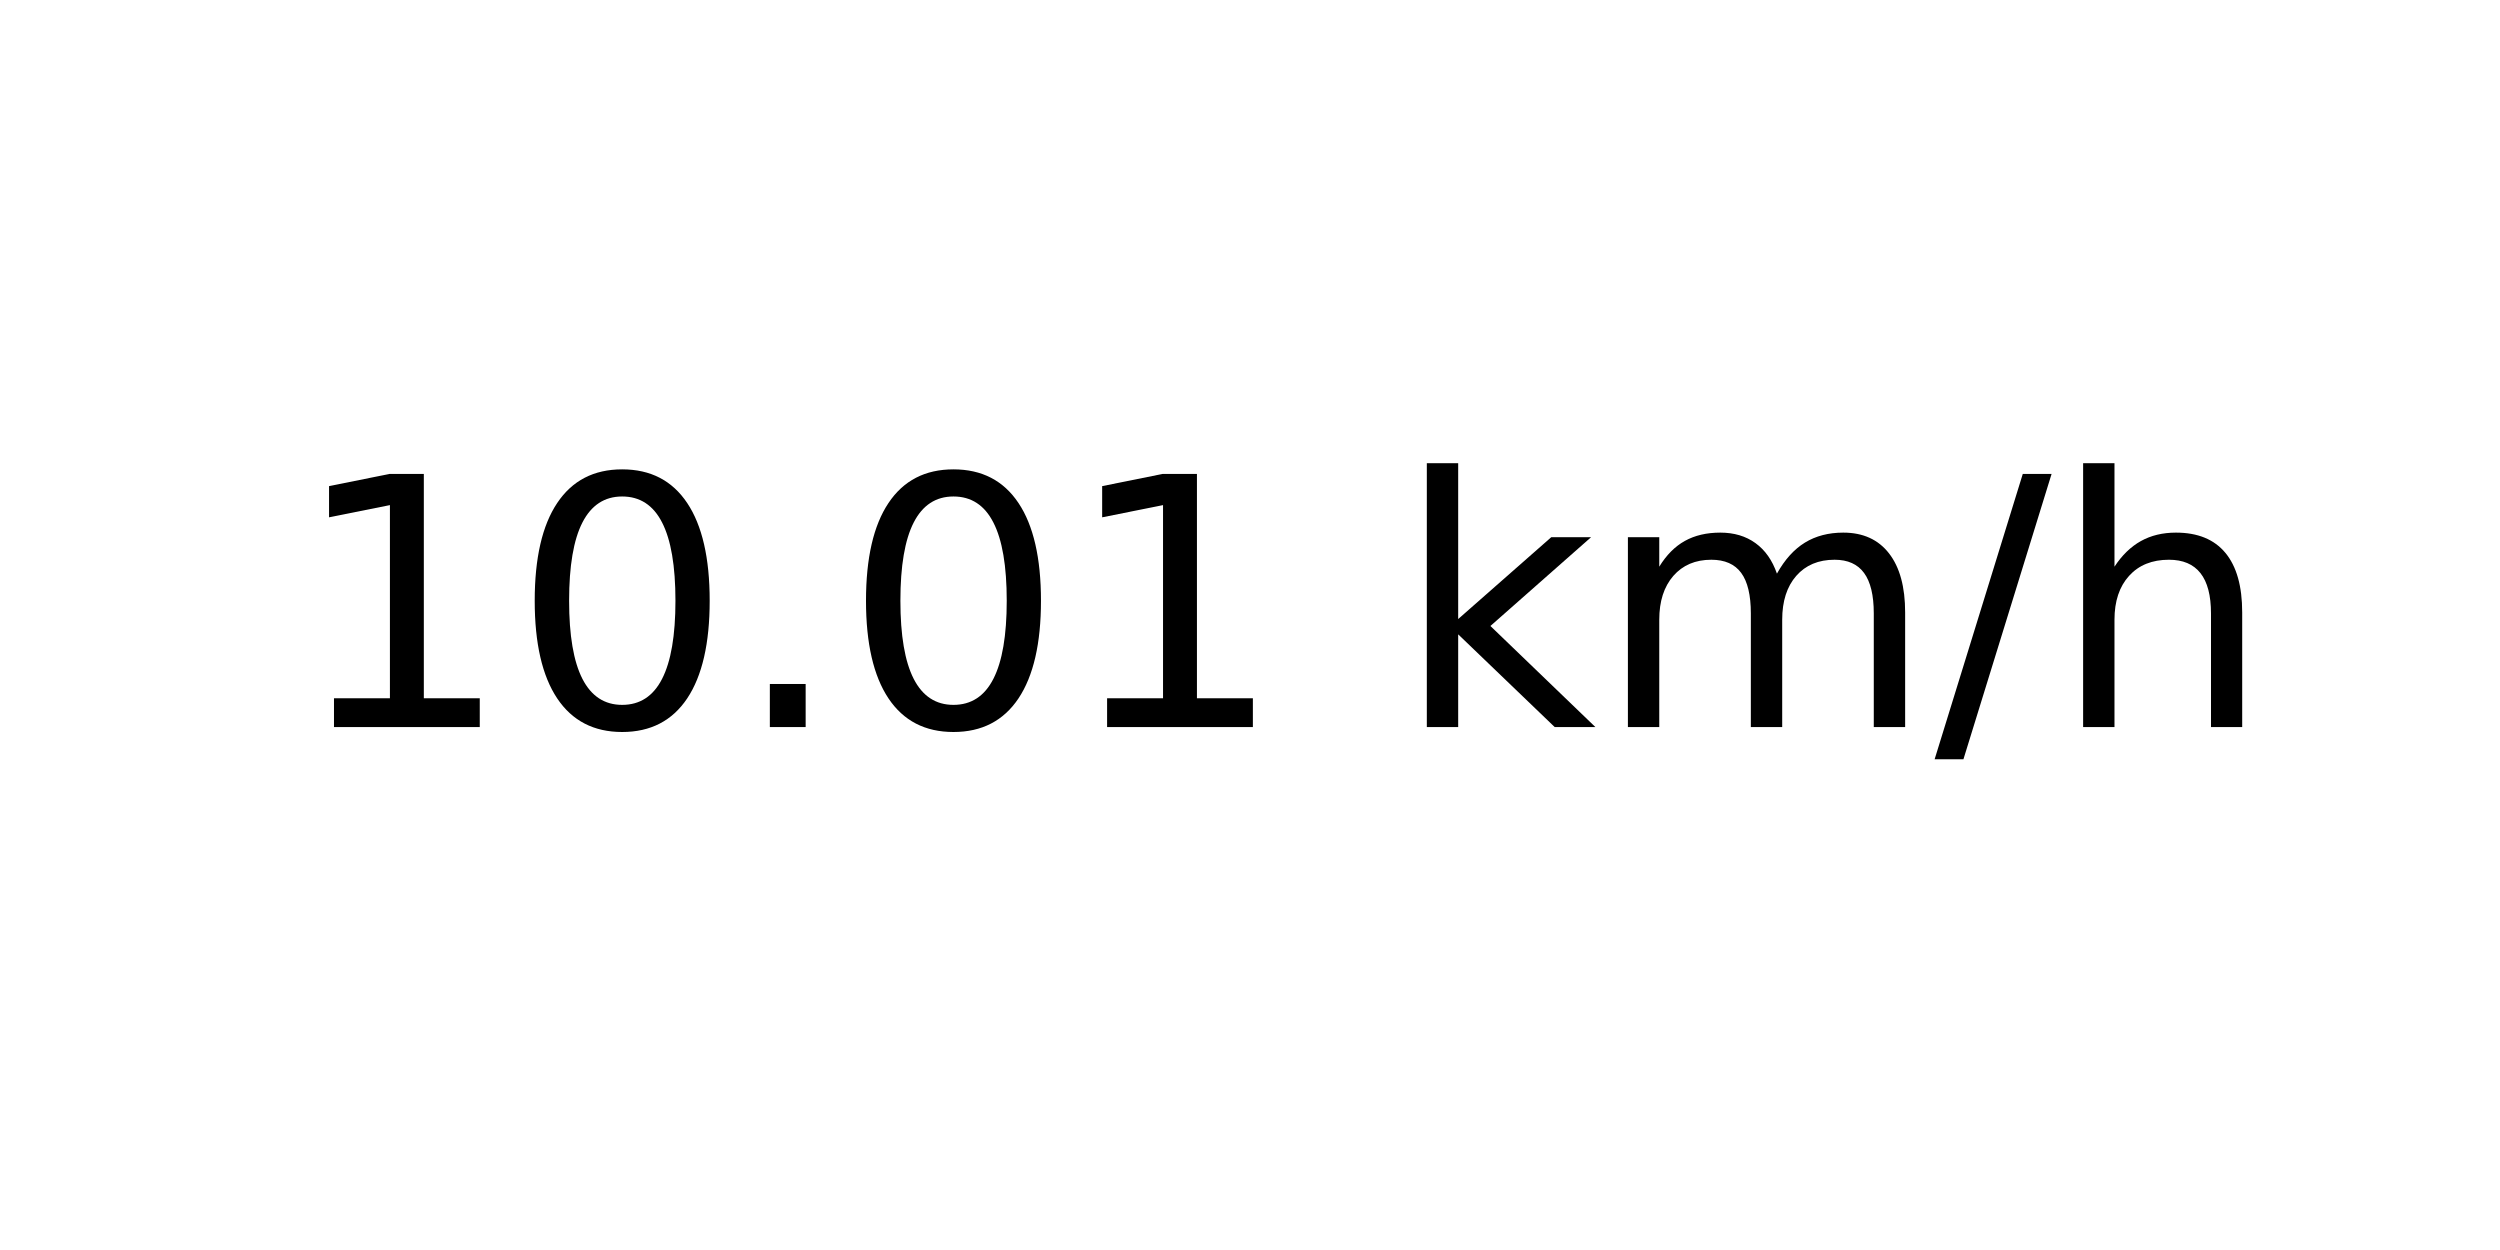
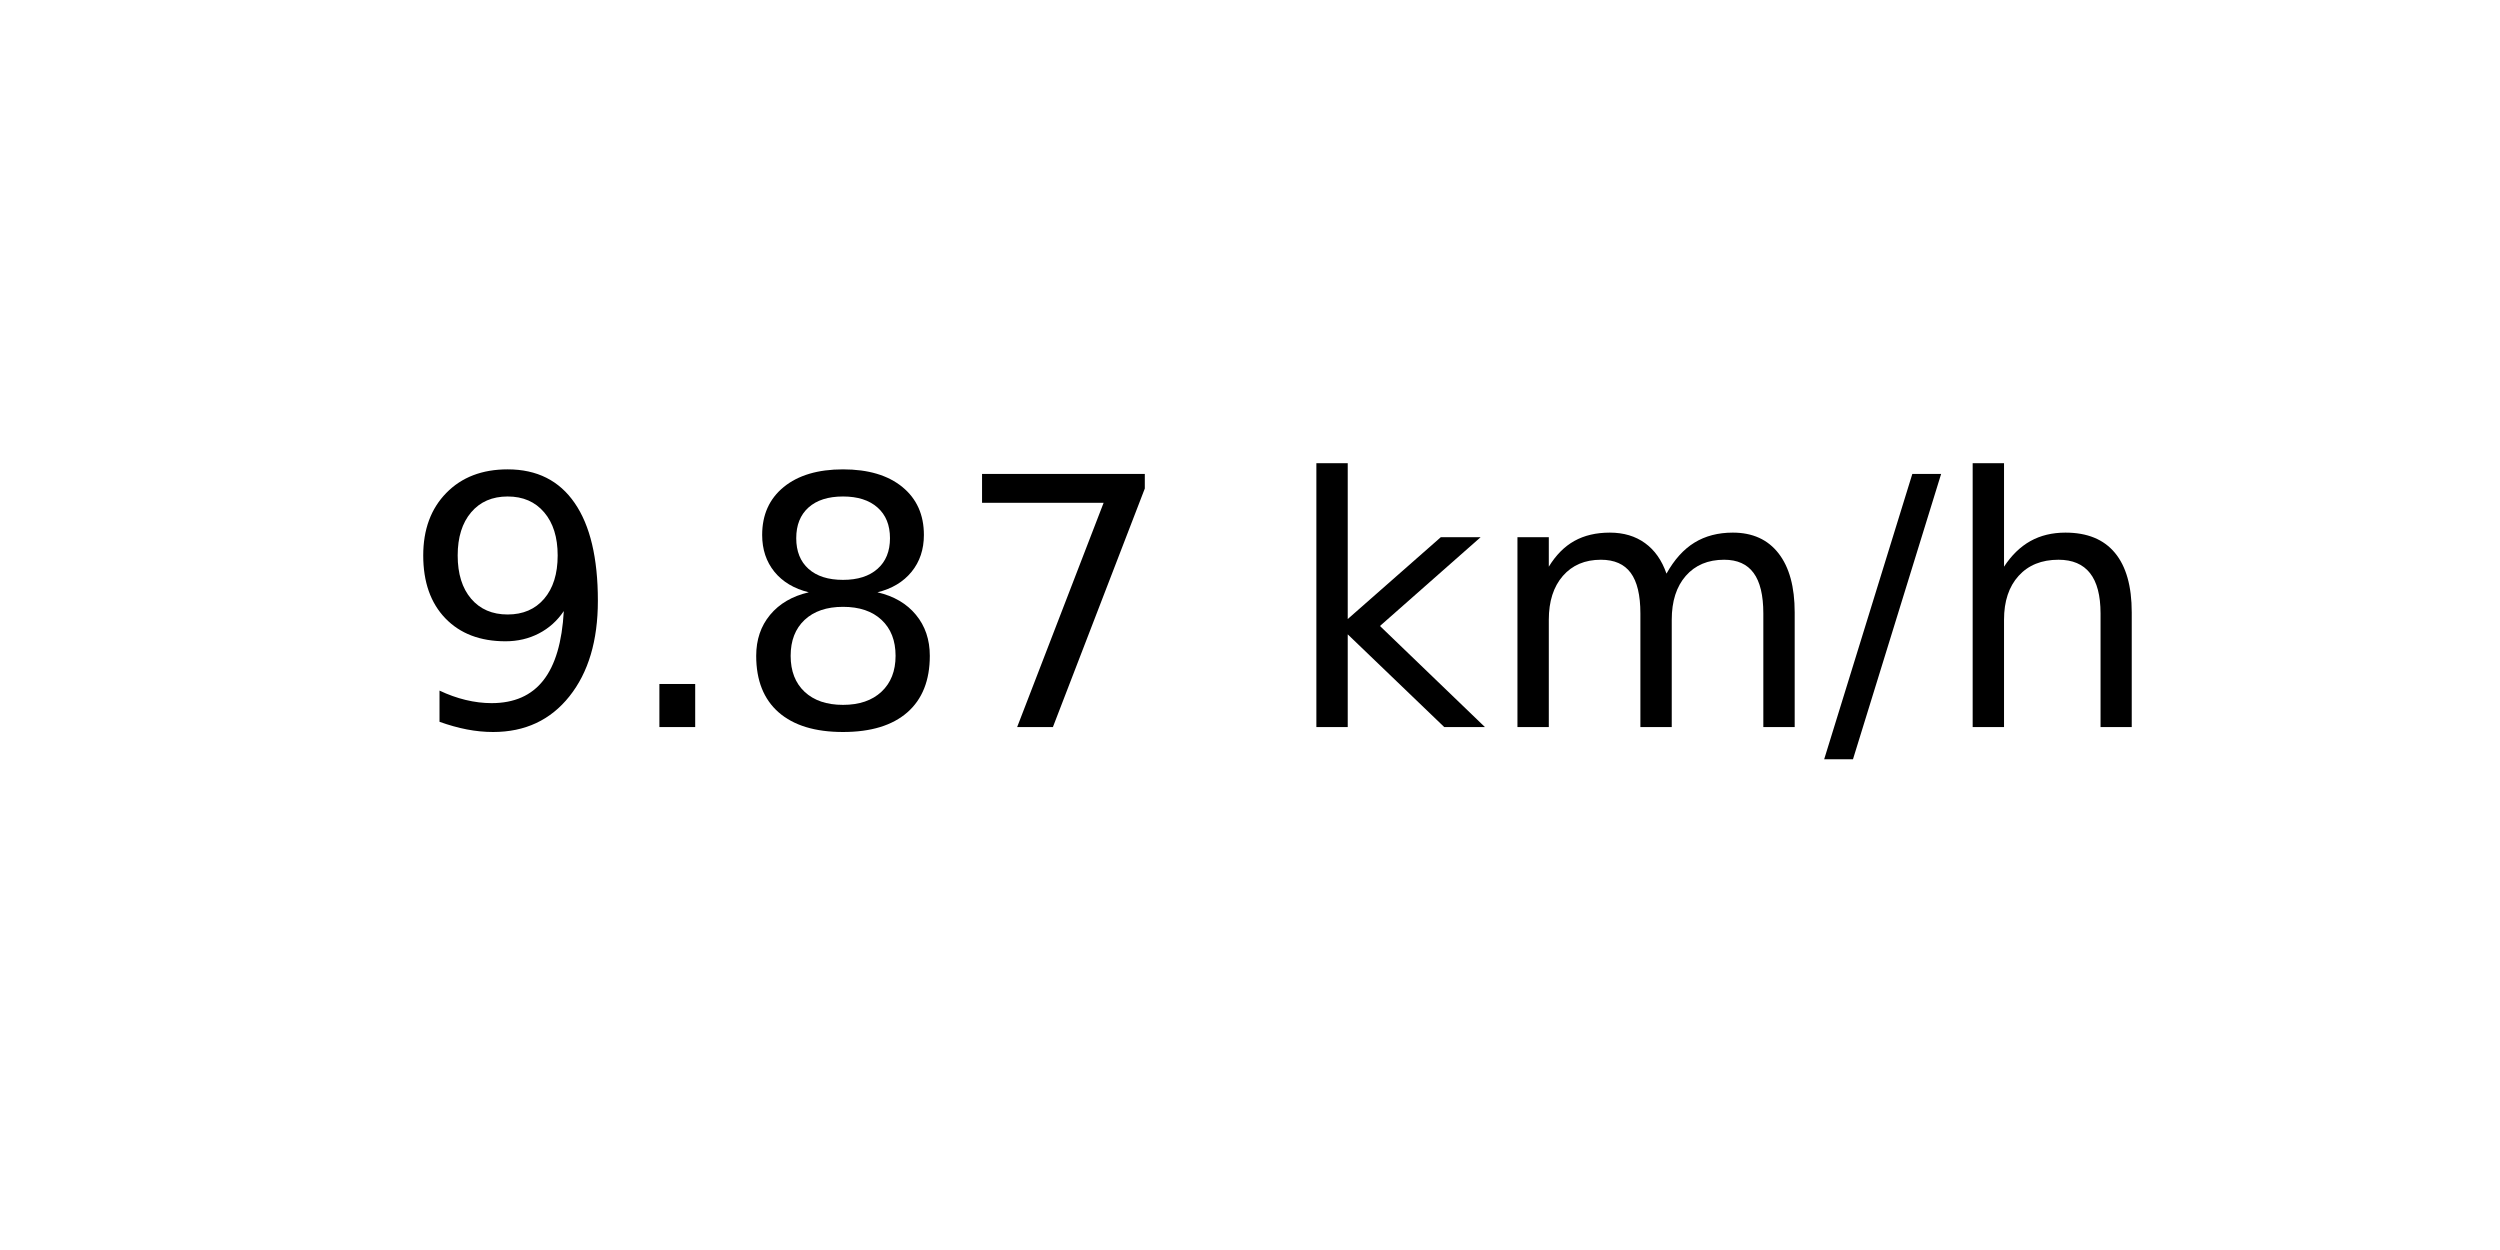
<svg xmlns="http://www.w3.org/2000/svg" xmlns:xlink="http://www.w3.org/1999/xlink" width="72pt" height="36pt" viewBox="0 0 72 36" version="1.1">
  <defs>
    <style type="text/css">*{stroke-linejoin: round; stroke-linecap: butt}</style>
  </defs>
  <g id="figure_1">
    <g id="axes_1">
      <g id="text_1">
-         <g transform="translate(8.378125 20.93937) scale(0.1 -0.1)">
+         <g transform="translate(11.55937 20.93937) scale(0.1 -0.1)">
          <defs>
-             <path id="DejaVuSans-31" d="M 794 531  L 1825 531  L 1825 4091  L 703 3866  L 703 4441  L 1819 4666  L 2450 4666  L 2450 531  L 3481 531  L 3481 0  L 794 0  L 794 531  z " transform="scale(0.015625)" />
-             <path id="DejaVuSans-30" d="M 2034 4250  Q 1547 4250 1301 3770  Q 1056 3291 1056 2328  Q 1056 1369 1301 889  Q 1547 409 2034 409  Q 2525 409 2770 889  Q 3016 1369 3016 2328  Q 3016 3291 2770 3770  Q 2525 4250 2034 4250  z M 2034 4750  Q 2819 4750 3233 4129  Q 3647 3509 3647 2328  Q 3647 1150 3233 529  Q 2819 -91 2034 -91  Q 1250 -91 836 529  Q 422 1150 422 2328  Q 422 3509 836 4129  Q 1250 4750 2034 4750  z " transform="scale(0.015625)" />
+             <path id="DejaVuSans-39" d="M 703 97  L 703 672  Q 941 559 1184 500  Q 1428 441 1663 441  Q 2288 441 2617 861  Q 2947 1281 2994 2138  Q 2813 1869 2534 1725  Q 2256 1581 1919 1581  Q 1219 1581 811 2004  Q 403 2428 403 3163  Q 403 3881 828 4315  Q 1253 4750 1959 4750  Q 2769 4750 3195 4129  Q 3622 3509 3622 2328  Q 3622 1225 3098 567  Q 2575 -91 1691 -91  Q 1453 -91 1209 -44  Q 966 3 703 97  z M 1959 2075  Q 2384 2075 2632 2365  Q 2881 2656 2881 3163  Q 2881 3666 2632 3958  Q 2384 4250 1959 4250  Q 1534 4250 1286 3958  Q 1038 3666 1038 3163  Q 1038 2656 1286 2365  Q 1534 2075 1959 2075  z " transform="scale(0.015625)" />
            <path id="DejaVuSans-2e" d="M 684 794  L 1344 794  L 1344 0  L 684 0  L 684 794  z " transform="scale(0.015625)" />
+             <path id="DejaVuSans-38" d="M 2034 2216  Q 1584 2216 1326 1975  Q 1069 1734 1069 1313  Q 1069 891 1326 650  Q 1584 409 2034 409  Q 2484 409 2743 651  Q 3003 894 3003 1313  Q 3003 1734 2745 1975  Q 2488 2216 2034 2216  z M 1403 2484  Q 997 2584 770 2862  Q 544 3141 544 3541  Q 544 4100 942 4425  Q 1341 4750 2034 4750  Q 2731 4750 3128 4425  Q 3525 4100 3525 3541  Q 3525 3141 3298 2862  Q 3072 2584 2669 2484  Q 3125 2378 3379 2068  Q 3634 1759 3634 1313  Q 3634 634 3220 271  Q 2806 -91 2034 -91  Q 1263 -91 848 271  Q 434 634 434 1313  Q 434 1759 690 2068  Q 947 2378 1403 2484  z M 1172 3481  Q 1172 3119 1398 2916  Q 1625 2713 2034 2713  Q 2441 2713 2670 2916  Q 2900 3119 2900 3481  Q 2900 3844 2670 4047  Q 2441 4250 2034 4250  Q 1625 4250 1398 4047  Q 1172 3844 1172 3481  z " transform="scale(0.015625)" />
+             <path id="DejaVuSans-37" d="M 525 4666  L 3525 4666  L 3525 4397  L 1831 0  L 1172 0  L 2766 4134  L 525 4134  L 525 4666  z " transform="scale(0.015625)" />
            <path id="DejaVuSans-20" transform="scale(0.015625)" />
            <path id="DejaVuSans-6b" d="M 581 4863  L 1159 4863  L 1159 1991  L 2875 3500  L 3609 3500  L 1753 1863  L 3688 0  L 2938 0  L 1159 1709  L 1159 0  L 581 0  L 581 4863  z " transform="scale(0.015625)" />
            <path id="DejaVuSans-6d" d="M 3328 2828  Q 3544 3216 3844 3400  Q 4144 3584 4550 3584  Q 5097 3584 5394 3201  Q 5691 2819 5691 2113  L 5691 0  L 5113 0  L 5113 2094  Q 5113 2597 4934 2840  Q 4756 3084 4391 3084  Q 3944 3084 3684 2787  Q 3425 2491 3425 1978  L 3425 0  L 2847 0  L 2847 2094  Q 2847 2600 2669 2842  Q 2491 3084 2119 3084  Q 1678 3084 1418 2786  Q 1159 2488 1159 1978  L 1159 0  L 581 0  L 581 3500  L 1159 3500  L 1159 2956  Q 1356 3278 1631 3431  Q 1906 3584 2284 3584  Q 2666 3584 2933 3390  Q 3200 3197 3328 2828  z " transform="scale(0.015625)" />
            <path id="DejaVuSans-2f" d="M 1625 4666  L 2156 4666  L 531 -594  L 0 -594  L 1625 4666  z " transform="scale(0.015625)" />
            <path id="DejaVuSans-68" d="M 3513 2113  L 3513 0  L 2938 0  L 2938 2094  Q 2938 2591 2744 2837  Q 2550 3084 2163 3084  Q 1697 3084 1428 2787  Q 1159 2491 1159 1978  L 1159 0  L 581 0  L 581 4863  L 1159 4863  L 1159 2956  Q 1366 3272 1645 3428  Q 1925 3584 2291 3584  Q 2894 3584 3203 3211  Q 3513 2838 3513 2113  z " transform="scale(0.015625)" />
          </defs>
-           <use xlink:href="#DejaVuSans-31" />
-           <use xlink:href="#DejaVuSans-30" x="63.623" />
-           <use xlink:href="#DejaVuSans-2e" x="127.246" />
-           <use xlink:href="#DejaVuSans-30" x="159.033" />
-           <use xlink:href="#DejaVuSans-31" x="222.656" />
-           <use xlink:href="#DejaVuSans-20" x="286.279" />
-           <use xlink:href="#DejaVuSans-6b" x="318.066" />
-           <use xlink:href="#DejaVuSans-6d" x="375.977" />
-           <use xlink:href="#DejaVuSans-2f" x="473.389" />
-           <use xlink:href="#DejaVuSans-68" x="507.08" />
+           <use xlink:href="#DejaVuSans-39" />
+           <use xlink:href="#DejaVuSans-2e" x="63.623" />
+           <use xlink:href="#DejaVuSans-38" x="95.41" />
+           <use xlink:href="#DejaVuSans-37" x="159.033" />
+           <use xlink:href="#DejaVuSans-20" x="222.656" />
+           <use xlink:href="#DejaVuSans-6b" x="254.443" />
+           <use xlink:href="#DejaVuSans-6d" x="312.354" />
+           <use xlink:href="#DejaVuSans-2f" x="409.766" />
+           <use xlink:href="#DejaVuSans-68" x="443.457" />
        </g>
      </g>
    </g>
  </g>
</svg>
